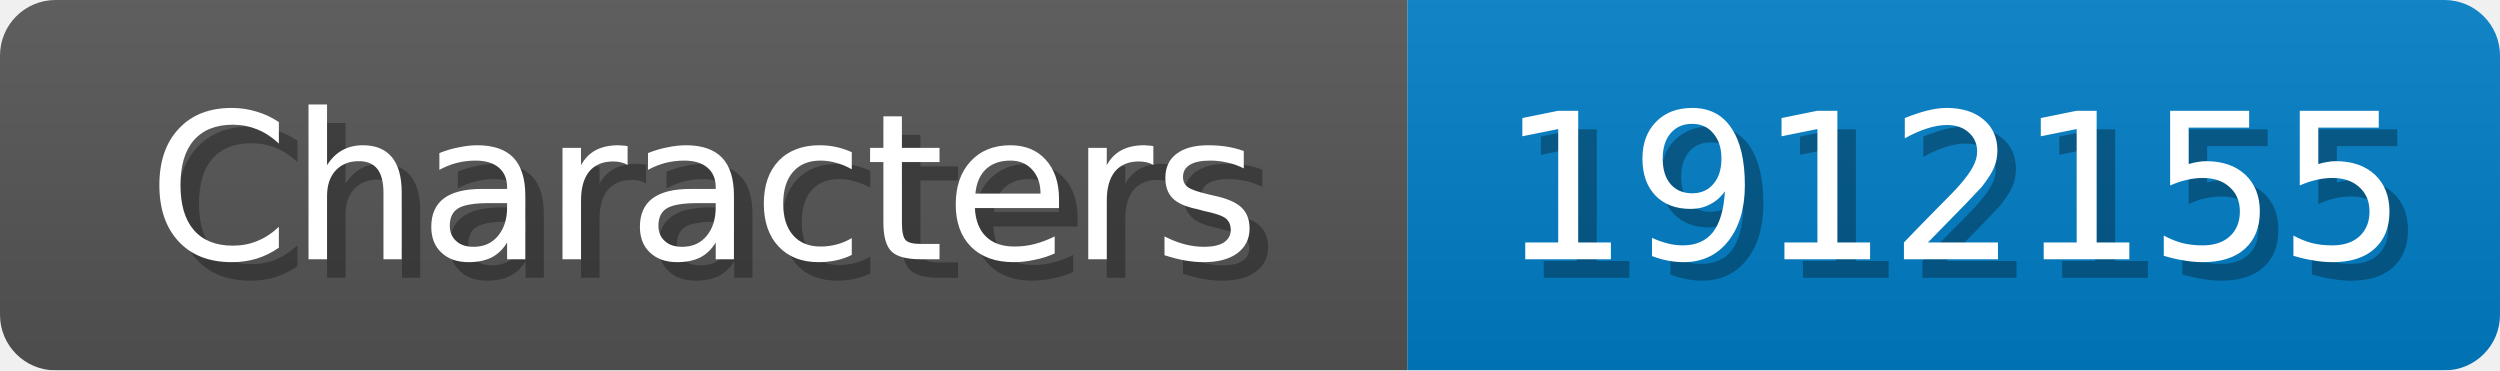
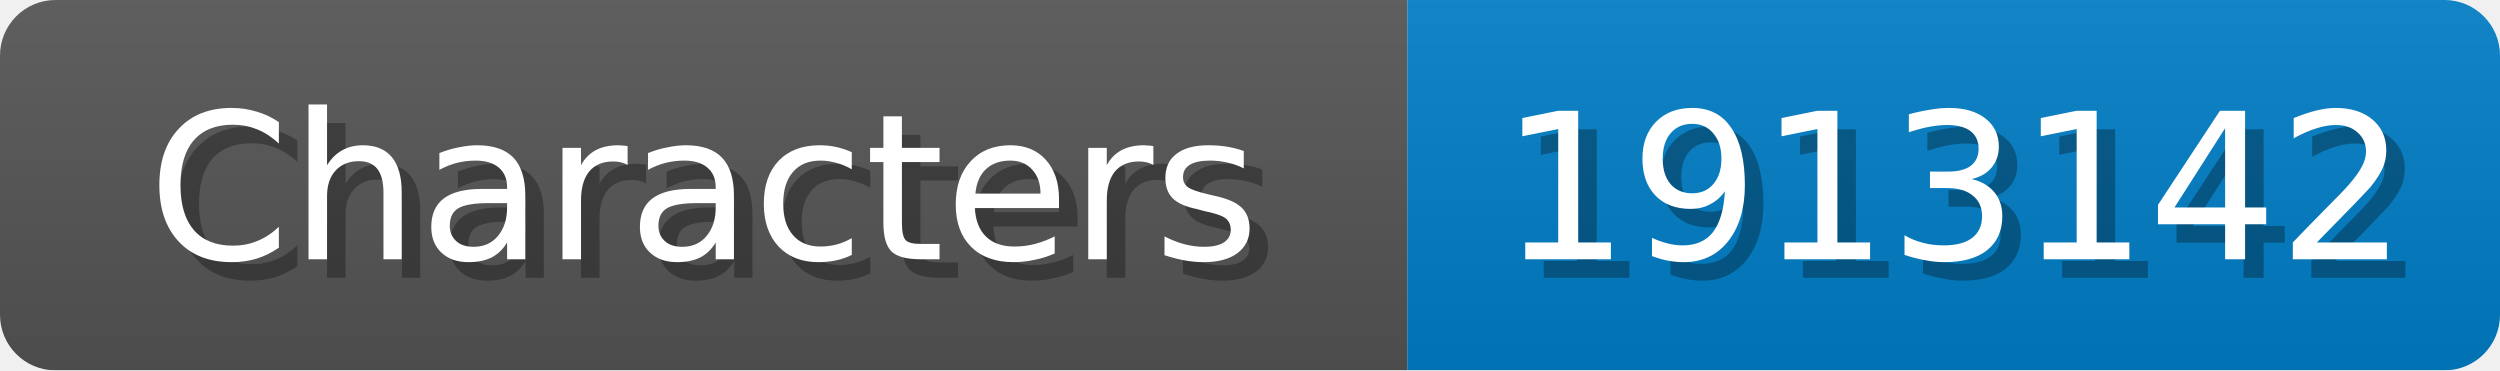
<svg xmlns="http://www.w3.org/2000/svg" width="135" height="20">
  <linearGradient id="b" x2="0" y2="100%">
    <stop offset="0" stop-color="#bbb" stop-opacity=".1" />
    <stop offset="1" stop-opacity=".1" />
  </linearGradient>
  <mask id="anybadge_1">
    <rect width="135" height="20" rx="3" fill="#fff" />
  </mask>
  <g mask="url(#anybadge_1)">
    <path fill="#555" d="M0 0h76v20H0z" />
    <path fill="#007ec6" d="M76 0h59v20H76z" />
    <path fill="url(#b)" d="M0 0h135v20H0z" />
  </g>
  <g fill="#fff" text-anchor="middle" font-family="DejaVu Sans,Verdana,Geneva,sans-serif" font-size="11">
    <text x="39.0" y="15" fill="#010101" fill-opacity=".3">Characters</text>
    <text x="38.0" y="14">Characters</text>
  </g>
  <g fill="#fff" text-anchor="middle" font-family="DejaVu Sans,Verdana,Geneva,sans-serif" font-size="11">
-     <text x="106.5" y="15" fill="#010101" fill-opacity=".3">1912155</text>
-     <text x="105.5" y="14">1912155</text>
+     <text x="106.5" y="15" fill="#010101" fill-opacity=".3">1913142</text>
+     <text x="105.5" y="14">1913142</text>
  </g>
</svg>
